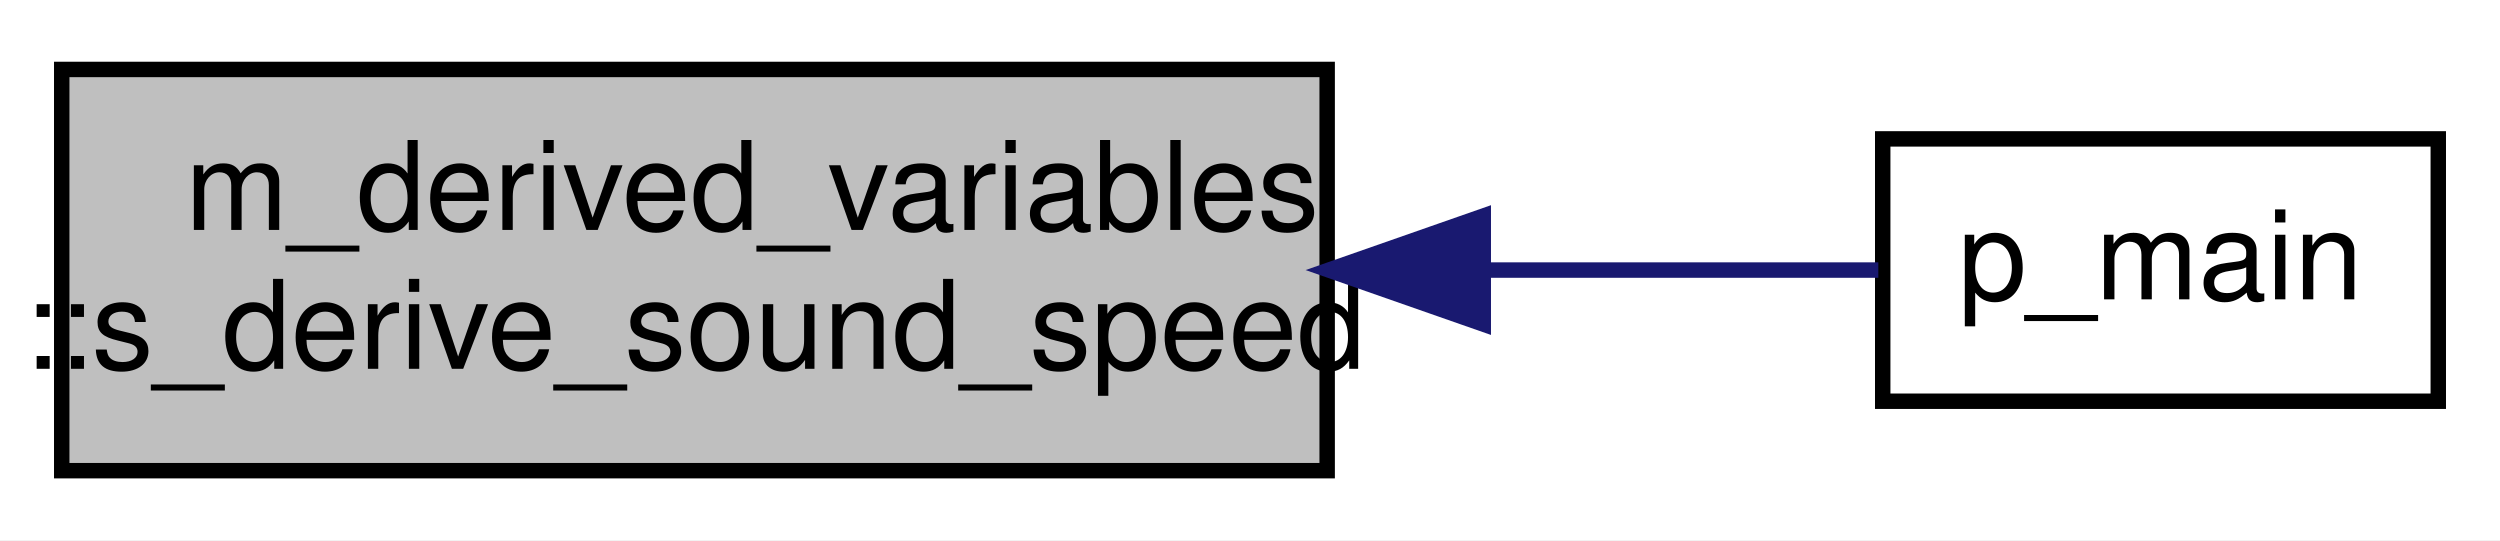
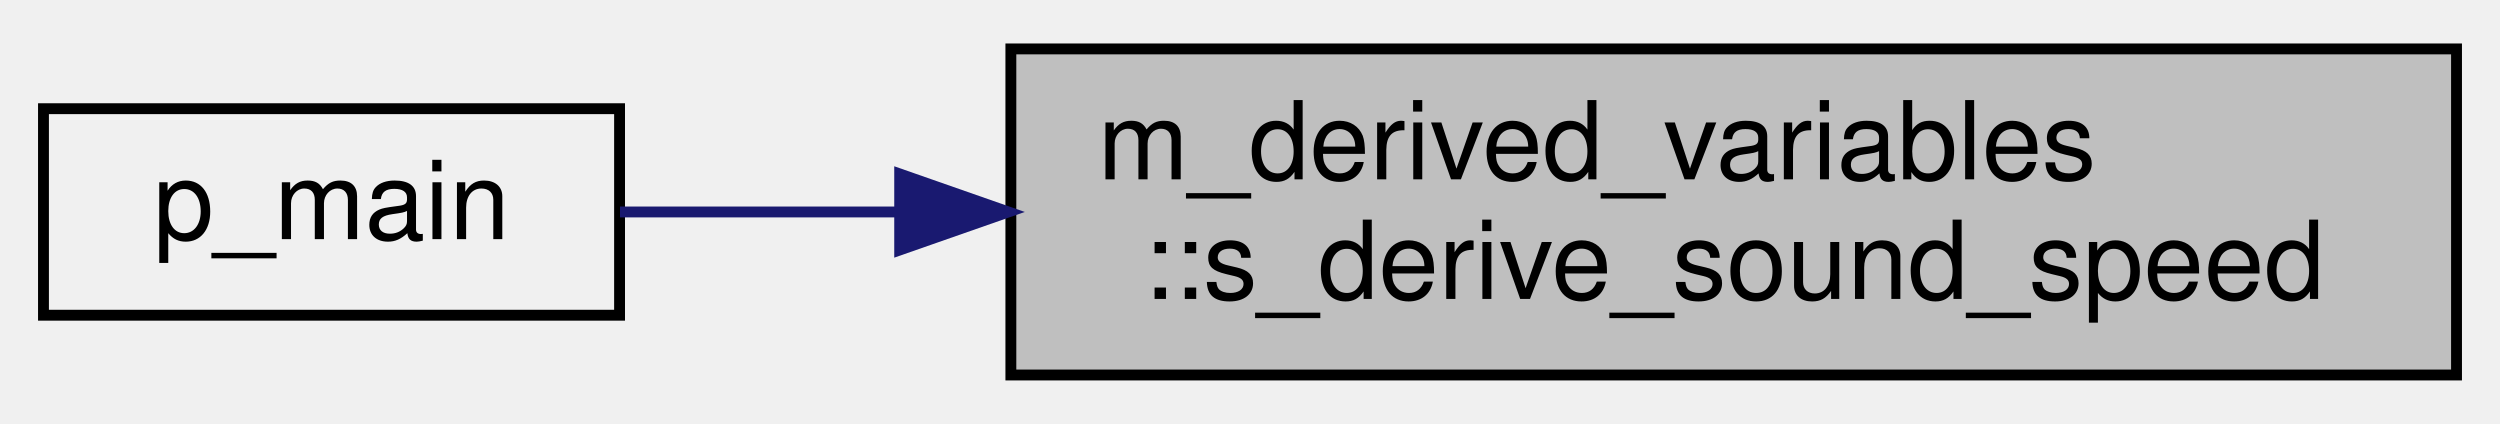
- <svg xmlns="http://www.w3.org/2000/svg" xmlns:xlink="http://www.w3.org/1999/xlink" width="162pt" height="35pt" viewBox="0.00 0.00 162.00 35.00">
-   <g id="graph0" class="graph" transform="scale(1 1) rotate(0) translate(4 31)">
-     <polygon fill="#ffffff" stroke="transparent" points="-4,4 -4,-31 158,-31 158,4 -4,4" />
+ <svg xmlns="http://www.w3.org/2000/svg" xmlns:xlink="http://www.w3.org/1999/xlink" width="230pt" height="39pt" viewBox="0.00 0.00 230.00 39.00">
+   <g id="graph0" class="graph" transform="scale(1 1) rotate(0) translate(4 35)">
    <g id="node1" class="node">
-       <polygon fill="#bfbfbf" stroke="#000000" points="0,-.5 0,-26.5 82,-26.5 82,-.5 0,-.5" />
-       <text text-anchor="start" x="8" y="-16.1" font-family="Helvetica,sans-Serif" font-size="8.00" fill="#000000">m_derived_variables</text>
-       <text text-anchor="middle" x="41" y="-7.1" font-family="Helvetica,sans-Serif" font-size="8.00" fill="#000000">::s_derive_sound_speed</text>
+       <g id="a_node1">
+         <a xlink:title="This subroutine admits as inputs the primitive variables, the density, the specific heat ratio functi...">
+           <polygon fill="#bfbfbf" stroke="black" points="89,-0.5 89,-30.5 222,-30.5 222,-0.5 89,-0.5" />
+           <text text-anchor="start" x="97" y="-18.5" font-family="Helvetica,sans-Serif" font-size="10.00">m_derived_variables</text>
+           <text text-anchor="middle" x="155.5" y="-7.5" font-family="Helvetica,sans-Serif" font-size="10.00">::s_derive_sound_speed</text>
+         </a>
+       </g>
    </g>
    <g id="node2" class="node">
      <g id="a_node2">
        <a xlink:href="p__main_8f90.html#aeec10ee8e2940c953967da3e374e1579" target="_top" xlink:title="The post-process restructures raw unformatted data, outputted by the simulation, into a formatted dat...">
-           <polygon fill="#ffffff" stroke="#000000" points="118,-5 118,-22 154,-22 154,-5 118,-5" />
-           <text text-anchor="middle" x="136" y="-11.6" font-family="Helvetica,sans-Serif" font-size="8.00" fill="#000000">p_main</text>
+           <polygon fill="none" stroke="black" points="0,-6 0,-25 53,-25 53,-6 0,-6" />
+           <text text-anchor="middle" x="26.5" y="-13" font-family="Helvetica,sans-Serif" font-size="10.00">p_main</text>
        </a>
      </g>
    </g>
    <g id="edge1" class="edge">
-       <path fill="none" stroke="#191970" d="M92.379,-13.5C101.462,-13.5 110.353,-13.5 117.715,-13.5" />
-       <polygon fill="#191970" stroke="#191970" points="92.116,-10 82.116,-13.5 92.116,-17 92.116,-10" />
+       <path fill="none" stroke="midnightblue" d="M78.7,-15.5C69.52,-15.5 60.7,-15.5 53.04,-15.5" />
+       <polygon fill="midnightblue" stroke="midnightblue" points="78.77,-19 88.77,-15.5 78.77,-12 78.77,-19" />
    </g>
  </g>
</svg>
